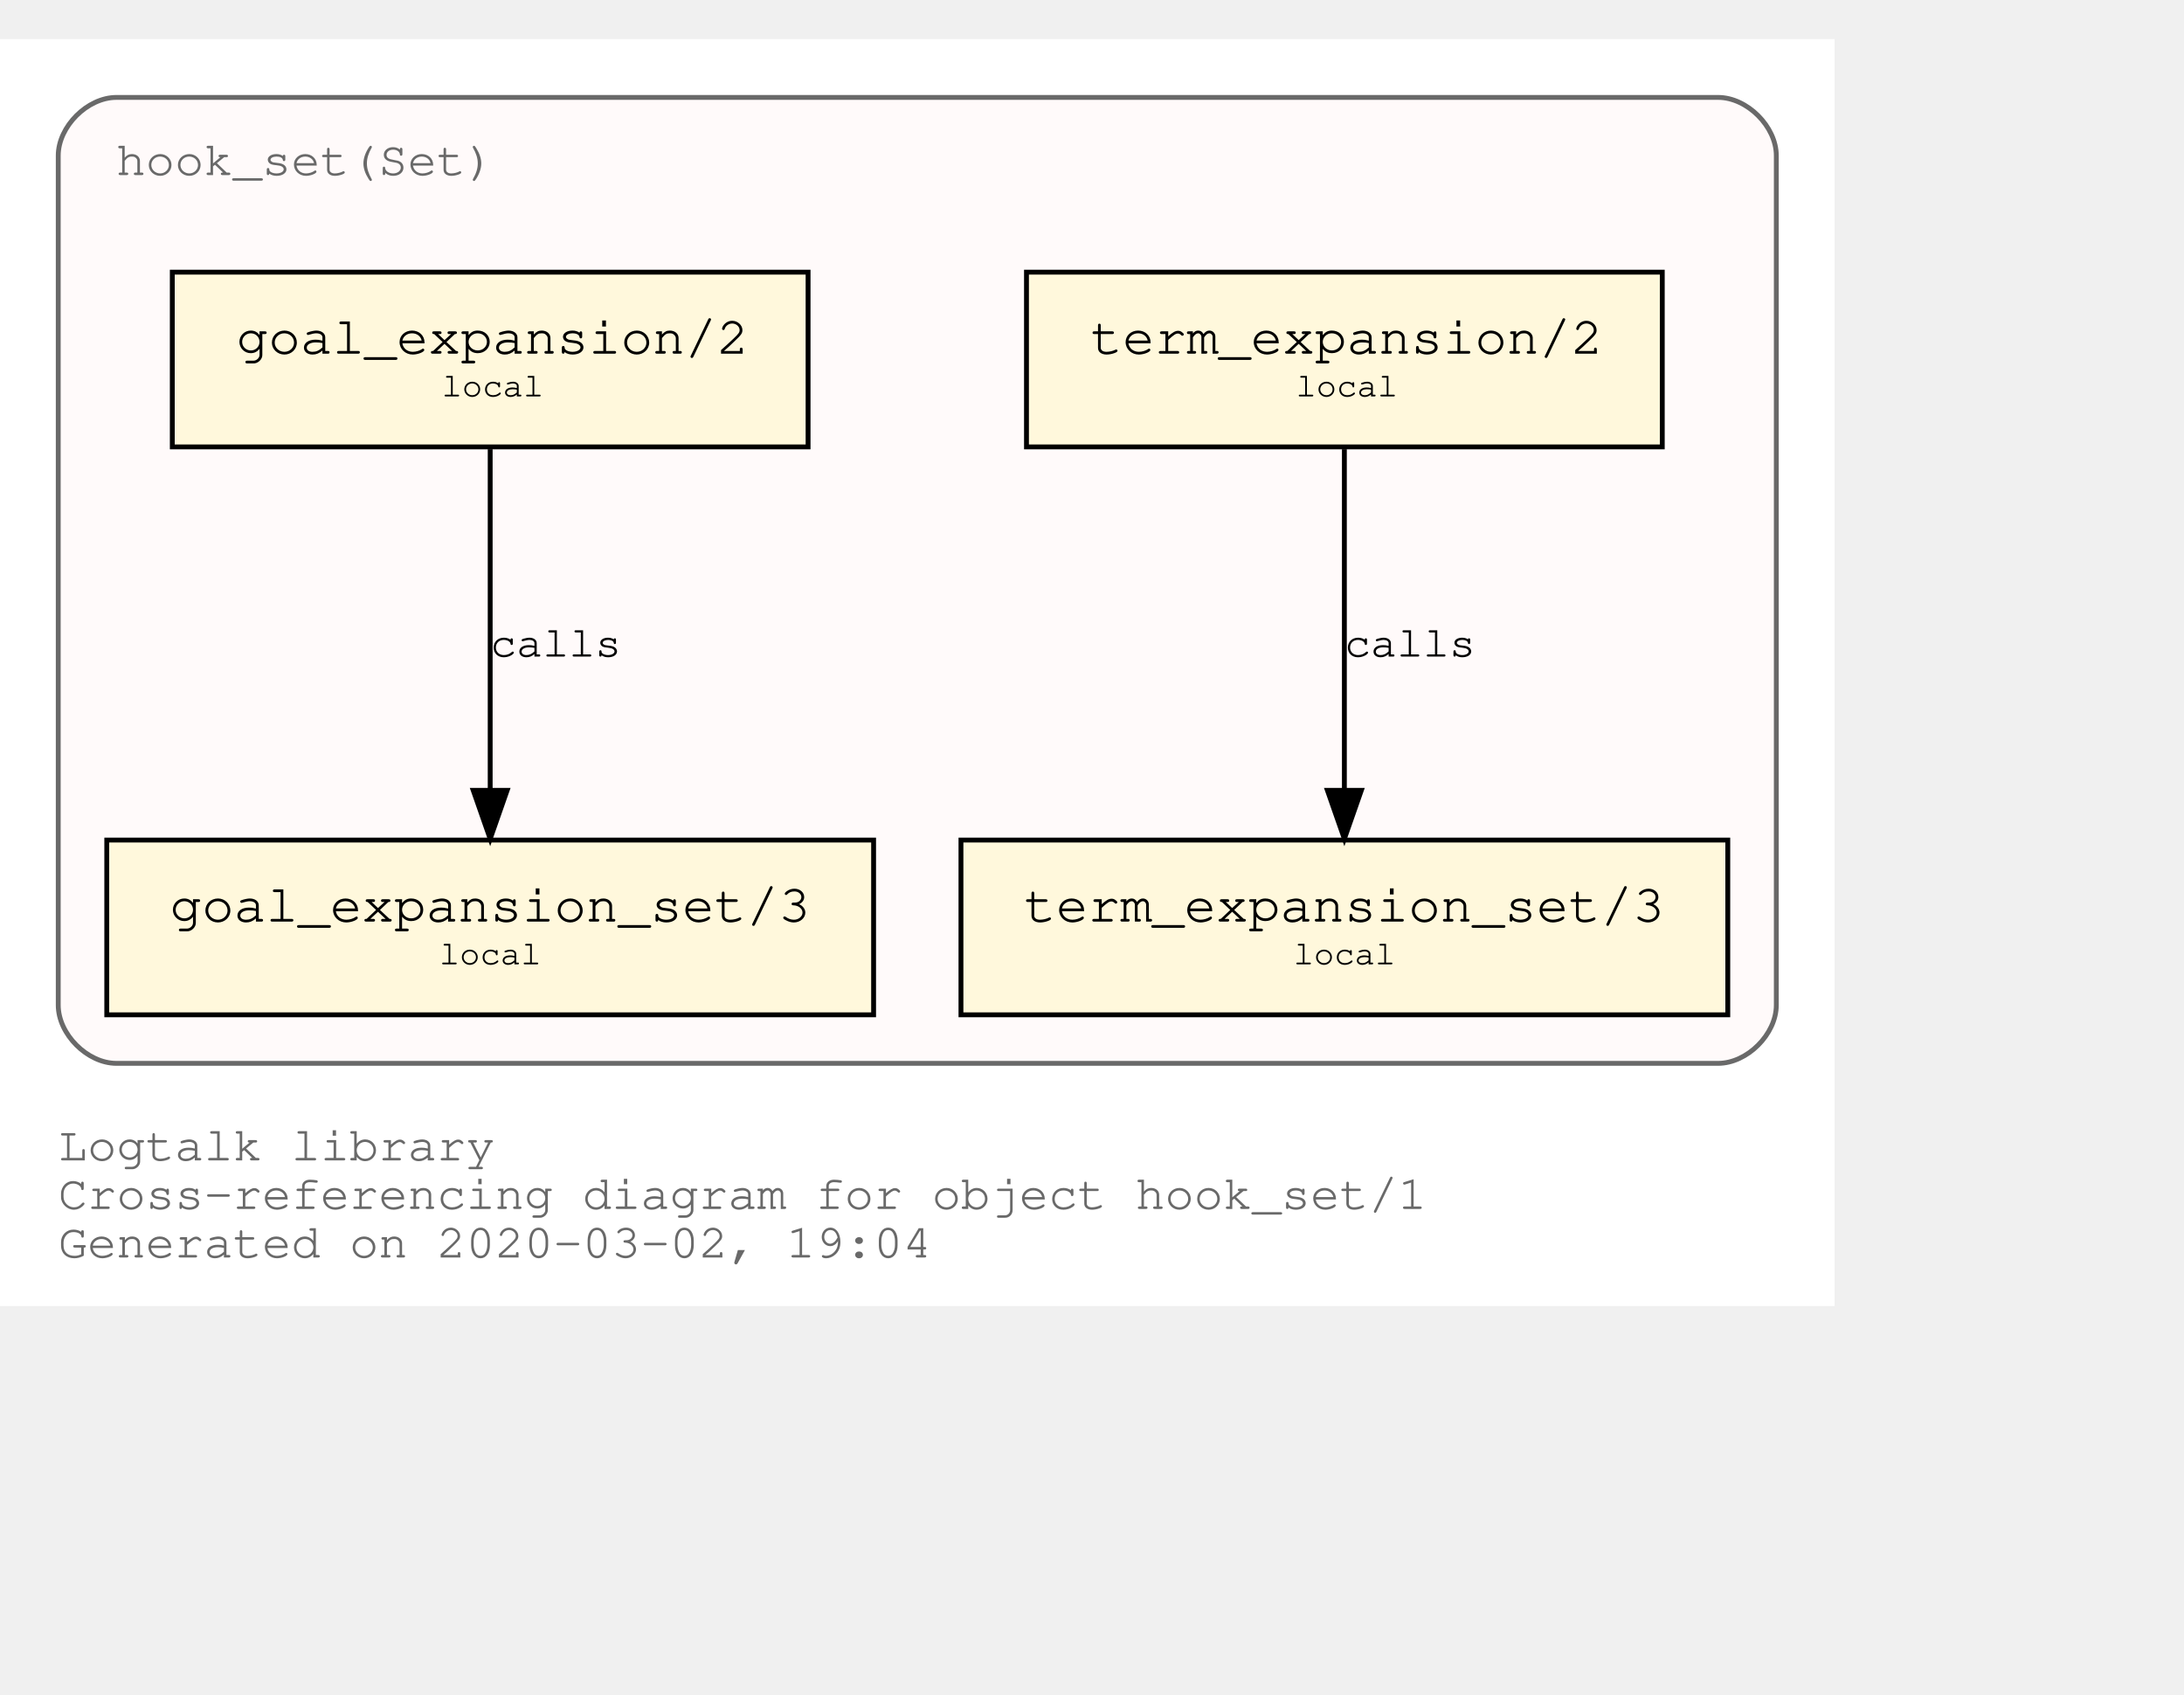
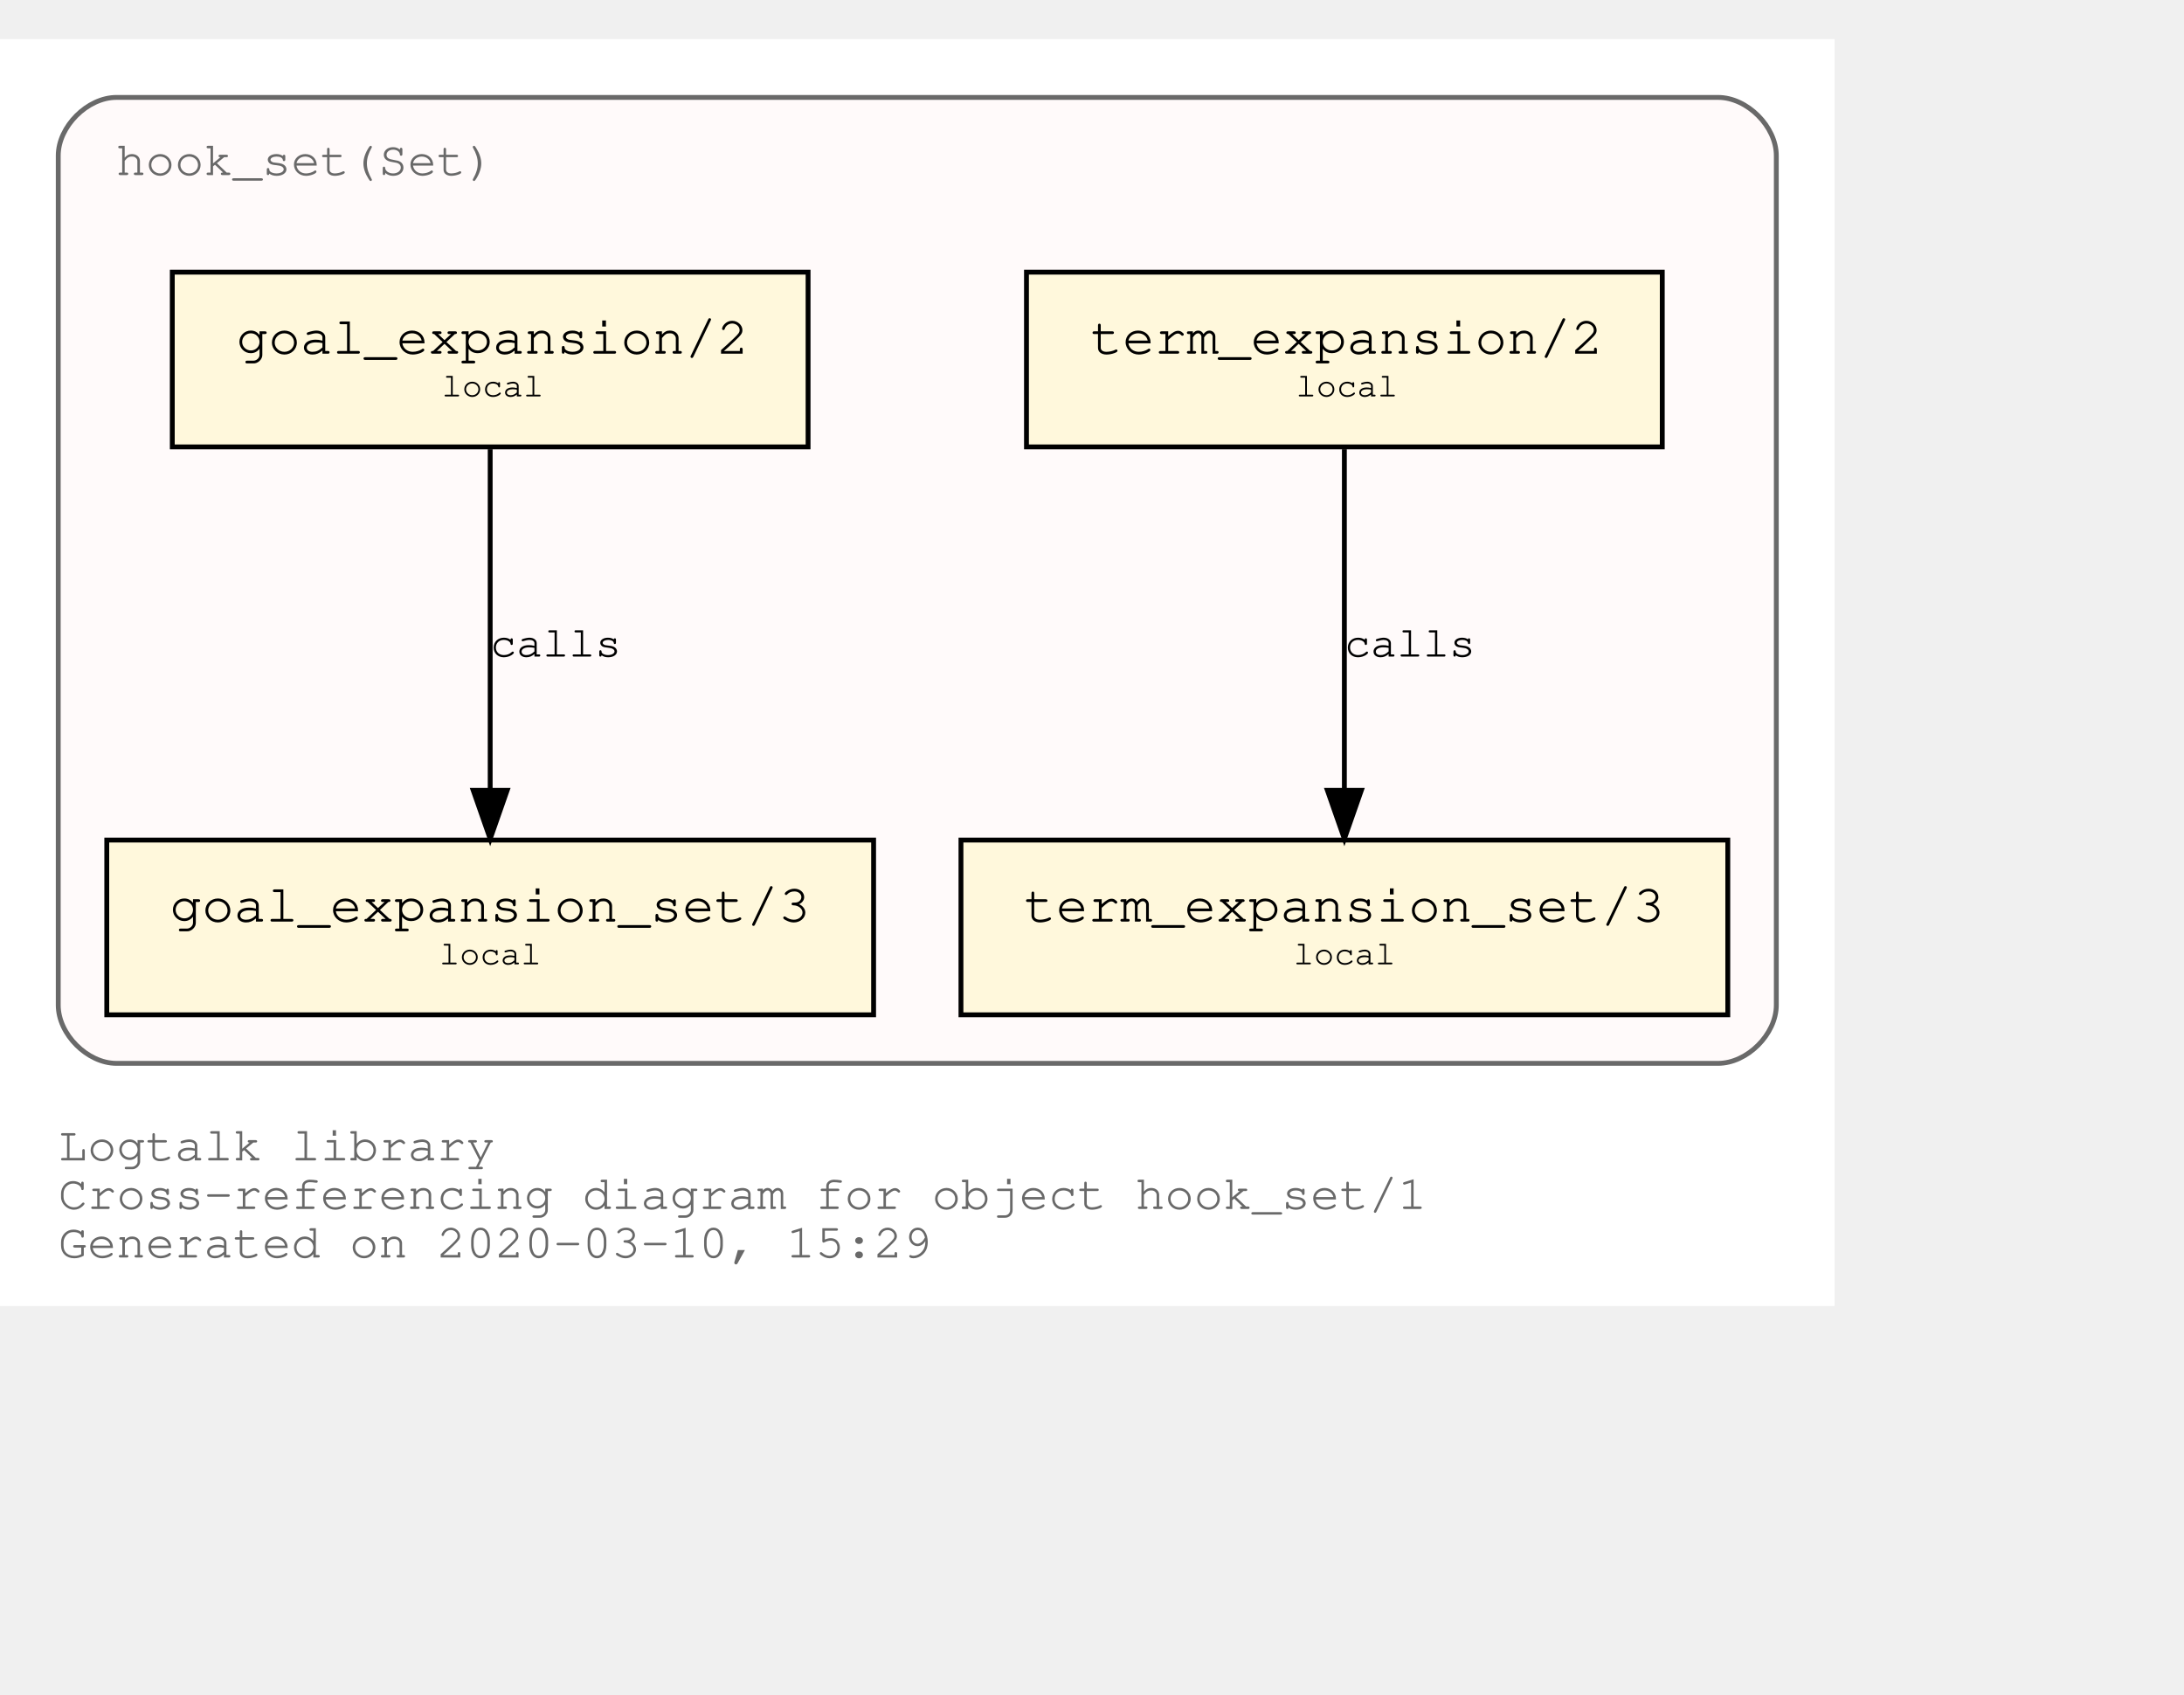
<svg xmlns="http://www.w3.org/2000/svg" xmlns:xlink="http://www.w3.org/1999/xlink" width="522pt" height="405pt" viewBox="72.00 72.00 450.00 333.00">
  <g id="graph0" class="graph" transform="scale(1 1) rotate(0) translate(76 329)">
    <polygon fill="white" stroke="transparent" points="-4,4 -4,-257 374,-257 374,4 -4,4" />
    <text text-anchor="start" x="8" y="-26" font-family="Courier,monospace" font-size="10.00" fill="dimgray">Logtalk library</text>
    <text text-anchor="start" x="8" y="-16" font-family="Courier,monospace" font-size="10.00" fill="dimgray">Cross-referencing diagram for object hook_set/1</text>
-     <text text-anchor="start" x="8" y="-6" font-family="Courier,monospace" font-size="10.00" fill="dimgray">Generated on 2020-03-02, 19:04</text>
+     <text text-anchor="start" x="8" y="-6" font-family="Courier,monospace" font-size="10.00" fill="dimgray">Generated on 2020-03-10, 15:29</text>
    <g id="clust1" class="cluster">
      <g id="a_clust1">
        <a xlink:title="hook_set(Set)">
          <path fill="snow" stroke="dimgray" d="M20,-46C20,-46 350,-46 350,-46 356,-46 362,-52 362,-58 362,-58 362,-233 362,-233 362,-239 356,-245 350,-245 350,-245 20,-245 20,-245 14,-245 8,-239 8,-233 8,-233 8,-58 8,-58 8,-52 14,-46 20,-46" />
          <g id="a_clust1_0">
-             <a xlink:href="https://github.com/LogtalkDotOrg/logtalk3/tree/52499839a0efa4b7b8c58914b07274a120ef7d4d/library/hook_flows/hook_set.lgt" xlink:title="https://github.com/LogtalkDotOrg/logtalk3/tree/52499839a0efa4b7b8c58914b07274a120ef7d4d/library/hook_flows/hook_set.lgt">
+             <a xlink:href="https://github.com/LogtalkDotOrg/logtalk3/tree/ede367c6d4df90fd3a5361d731ff2eb0fd2f63da/library/hook_flows/hook_set.lgt" xlink:title="https://github.com/LogtalkDotOrg/logtalk3/tree/ede367c6d4df90fd3a5361d731ff2eb0fd2f63da/library/hook_flows/hook_set.lgt">
              <text text-anchor="start" x="19.99" y="-229" font-family="Courier,monospace" font-size="10.00" fill="dimgray">hook_set(Set)</text>
            </a>
          </g>
        </a>
      </g>
    </g>
    <g id="node1" class="node">
      <g id="a_node1">
-         <a xlink:href="https://github.com/LogtalkDotOrg/logtalk3/tree/52499839a0efa4b7b8c58914b07274a120ef7d4d/library/hook_flows/hook_set.lgt#L39" xlink:title="https://github.com/LogtalkDotOrg/logtalk3/tree/52499839a0efa4b7b8c58914b07274a120ef7d4d/library/hook_flows/hook_set.lgt#L39">
+         <a xlink:href="https://github.com/LogtalkDotOrg/logtalk3/tree/ede367c6d4df90fd3a5361d731ff2eb0fd2f63da/library/hook_flows/hook_set.lgt#L39" xlink:title="https://github.com/LogtalkDotOrg/logtalk3/tree/ede367c6d4df90fd3a5361d731ff2eb0fd2f63da/library/hook_flows/hook_set.lgt#L39">
          <polygon fill="cornsilk" stroke="black" points="338.5,-209 207.5,-209 207.5,-173 338.5,-173 338.5,-209" />
          <text text-anchor="start" x="215.8" y="-192.8" font-family="Courier,monospace" font-size="9.00"> </text>
          <text text-anchor="start" x="220.69" y="-192.2" font-family="Courier,monospace" font-size="11.00">term_expansion/2</text>
          <text text-anchor="start" x="325.8" y="-192.8" font-family="Courier,monospace" font-size="9.00"> </text>
          <text text-anchor="start" x="215.8" y="-182.8" font-family="Courier,monospace" font-size="9.00"> </text>
          <text text-anchor="start" x="263" y="-183.4" font-family="Courier,monospace" font-size="7.00">local</text>
          <text text-anchor="start" x="325.8" y="-182.8" font-family="Courier,monospace" font-size="9.00"> </text>
        </a>
      </g>
    </g>
    <g id="node2" class="node">
      <g id="a_node2">
-         <a xlink:href="https://github.com/LogtalkDotOrg/logtalk3/tree/52499839a0efa4b7b8c58914b07274a120ef7d4d/library/hook_flows/hook_set.lgt#L43" xlink:title="https://github.com/LogtalkDotOrg/logtalk3/tree/52499839a0efa4b7b8c58914b07274a120ef7d4d/library/hook_flows/hook_set.lgt#L43">
+         <a xlink:href="https://github.com/LogtalkDotOrg/logtalk3/tree/ede367c6d4df90fd3a5361d731ff2eb0fd2f63da/library/hook_flows/hook_set.lgt#L43" xlink:title="https://github.com/LogtalkDotOrg/logtalk3/tree/ede367c6d4df90fd3a5361d731ff2eb0fd2f63da/library/hook_flows/hook_set.lgt#L43">
          <polygon fill="cornsilk" stroke="black" points="352,-92 194,-92 194,-56 352,-56 352,-92" />
          <text text-anchor="start" x="201.8" y="-75.8" font-family="Courier,monospace" font-size="9.00"> </text>
          <text text-anchor="start" x="206.99" y="-75.2" font-family="Courier,monospace" font-size="11.00">term_expansion_set/3</text>
          <text text-anchor="start" x="338.8" y="-75.8" font-family="Courier,monospace" font-size="9.00"> </text>
          <text text-anchor="start" x="201.8" y="-65.8" font-family="Courier,monospace" font-size="9.00"> </text>
          <text text-anchor="start" x="262.5" y="-66.4" font-family="Courier,monospace" font-size="7.00">local</text>
          <text text-anchor="start" x="338.8" y="-65.8" font-family="Courier,monospace" font-size="9.00"> </text>
        </a>
      </g>
    </g>
    <g id="edge1" class="edge">
      <g id="a_edge1">
-         <a xlink:href="https://github.com/LogtalkDotOrg/logtalk3/tree/52499839a0efa4b7b8c58914b07274a120ef7d4d/library/hook_flows/hook_set.lgt#L39" xlink:title="calls">
+         <a xlink:href="https://github.com/LogtalkDotOrg/logtalk3/tree/ede367c6d4df90fd3a5361d731ff2eb0fd2f63da/library/hook_flows/hook_set.lgt#L39" xlink:title="calls">
          <path fill="none" stroke="black" d="M273,-172.53C273,-153.94 273,-124.24 273,-102.5" />
          <polygon fill="black" stroke="black" points="276.5,-102.25 273,-92.25 269.5,-102.25 276.5,-102.25" />
        </a>
      </g>
      <g id="a_edge1-label">
-         <a xlink:href="https://github.com/LogtalkDotOrg/logtalk3/tree/52499839a0efa4b7b8c58914b07274a120ef7d4d/library/hook_flows/hook_set.lgt#L39" xlink:title="https://github.com/LogtalkDotOrg/logtalk3/tree/52499839a0efa4b7b8c58914b07274a120ef7d4d/library/hook_flows/hook_set.lgt#L39">
+         <a xlink:href="https://github.com/LogtalkDotOrg/logtalk3/tree/ede367c6d4df90fd3a5361d731ff2eb0fd2f63da/library/hook_flows/hook_set.lgt#L39" xlink:title="https://github.com/LogtalkDotOrg/logtalk3/tree/ede367c6d4df90fd3a5361d731ff2eb0fd2f63da/library/hook_flows/hook_set.lgt#L39">
          <text text-anchor="start" x="273" y="-129.8" font-family="Courier,monospace" font-size="9.00">calls</text>
        </a>
      </g>
    </g>
    <g id="node3" class="node">
      <g id="a_node3">
-         <a xlink:href="https://github.com/LogtalkDotOrg/logtalk3/tree/52499839a0efa4b7b8c58914b07274a120ef7d4d/library/hook_flows/hook_set.lgt#L50" xlink:title="https://github.com/LogtalkDotOrg/logtalk3/tree/52499839a0efa4b7b8c58914b07274a120ef7d4d/library/hook_flows/hook_set.lgt#L50">
+         <a xlink:href="https://github.com/LogtalkDotOrg/logtalk3/tree/ede367c6d4df90fd3a5361d731ff2eb0fd2f63da/library/hook_flows/hook_set.lgt#L50" xlink:title="https://github.com/LogtalkDotOrg/logtalk3/tree/ede367c6d4df90fd3a5361d731ff2eb0fd2f63da/library/hook_flows/hook_set.lgt#L50">
          <polygon fill="cornsilk" stroke="black" points="162.5,-209 31.5,-209 31.5,-173 162.5,-173 162.5,-209" />
          <text text-anchor="start" x="39.8" y="-192.8" font-family="Courier,monospace" font-size="9.00"> </text>
          <text text-anchor="start" x="44.69" y="-192.2" font-family="Courier,monospace" font-size="11.00">goal_expansion/2</text>
          <text text-anchor="start" x="149.8" y="-192.8" font-family="Courier,monospace" font-size="9.00"> </text>
          <text text-anchor="start" x="39.8" y="-182.8" font-family="Courier,monospace" font-size="9.00"> </text>
          <text text-anchor="start" x="87" y="-183.4" font-family="Courier,monospace" font-size="7.00">local</text>
          <text text-anchor="start" x="149.8" y="-182.8" font-family="Courier,monospace" font-size="9.00"> </text>
        </a>
      </g>
    </g>
    <g id="node4" class="node">
      <g id="a_node4">
-         <a xlink:href="https://github.com/LogtalkDotOrg/logtalk3/tree/52499839a0efa4b7b8c58914b07274a120ef7d4d/library/hook_flows/hook_set.lgt#L54" xlink:title="https://github.com/LogtalkDotOrg/logtalk3/tree/52499839a0efa4b7b8c58914b07274a120ef7d4d/library/hook_flows/hook_set.lgt#L54">
+         <a xlink:href="https://github.com/LogtalkDotOrg/logtalk3/tree/ede367c6d4df90fd3a5361d731ff2eb0fd2f63da/library/hook_flows/hook_set.lgt#L54" xlink:title="https://github.com/LogtalkDotOrg/logtalk3/tree/ede367c6d4df90fd3a5361d731ff2eb0fd2f63da/library/hook_flows/hook_set.lgt#L54">
          <polygon fill="cornsilk" stroke="black" points="176,-92 18,-92 18,-56 176,-56 176,-92" />
          <text text-anchor="start" x="25.8" y="-75.8" font-family="Courier,monospace" font-size="9.00"> </text>
          <text text-anchor="start" x="30.99" y="-75.2" font-family="Courier,monospace" font-size="11.00">goal_expansion_set/3</text>
          <text text-anchor="start" x="162.8" y="-75.8" font-family="Courier,monospace" font-size="9.00"> </text>
          <text text-anchor="start" x="25.8" y="-65.8" font-family="Courier,monospace" font-size="9.00"> </text>
          <text text-anchor="start" x="86.5" y="-66.4" font-family="Courier,monospace" font-size="7.00">local</text>
          <text text-anchor="start" x="162.8" y="-65.8" font-family="Courier,monospace" font-size="9.00"> </text>
        </a>
      </g>
    </g>
    <g id="edge2" class="edge">
      <g id="a_edge2">
-         <a xlink:href="https://github.com/LogtalkDotOrg/logtalk3/tree/52499839a0efa4b7b8c58914b07274a120ef7d4d/library/hook_flows/hook_set.lgt#L50" xlink:title="calls">
+         <a xlink:href="https://github.com/LogtalkDotOrg/logtalk3/tree/ede367c6d4df90fd3a5361d731ff2eb0fd2f63da/library/hook_flows/hook_set.lgt#L50" xlink:title="calls">
          <path fill="none" stroke="black" d="M97,-172.53C97,-153.94 97,-124.24 97,-102.5" />
          <polygon fill="black" stroke="black" points="100.5,-102.25 97,-92.25 93.5,-102.25 100.5,-102.25" />
        </a>
      </g>
      <g id="a_edge2-label">
-         <a xlink:href="https://github.com/LogtalkDotOrg/logtalk3/tree/52499839a0efa4b7b8c58914b07274a120ef7d4d/library/hook_flows/hook_set.lgt#L50" xlink:title="https://github.com/LogtalkDotOrg/logtalk3/tree/52499839a0efa4b7b8c58914b07274a120ef7d4d/library/hook_flows/hook_set.lgt#L50">
+         <a xlink:href="https://github.com/LogtalkDotOrg/logtalk3/tree/ede367c6d4df90fd3a5361d731ff2eb0fd2f63da/library/hook_flows/hook_set.lgt#L50" xlink:title="https://github.com/LogtalkDotOrg/logtalk3/tree/ede367c6d4df90fd3a5361d731ff2eb0fd2f63da/library/hook_flows/hook_set.lgt#L50">
          <text text-anchor="start" x="97" y="-129.8" font-family="Courier,monospace" font-size="9.00">calls</text>
        </a>
      </g>
    </g>
  </g>
</svg>
